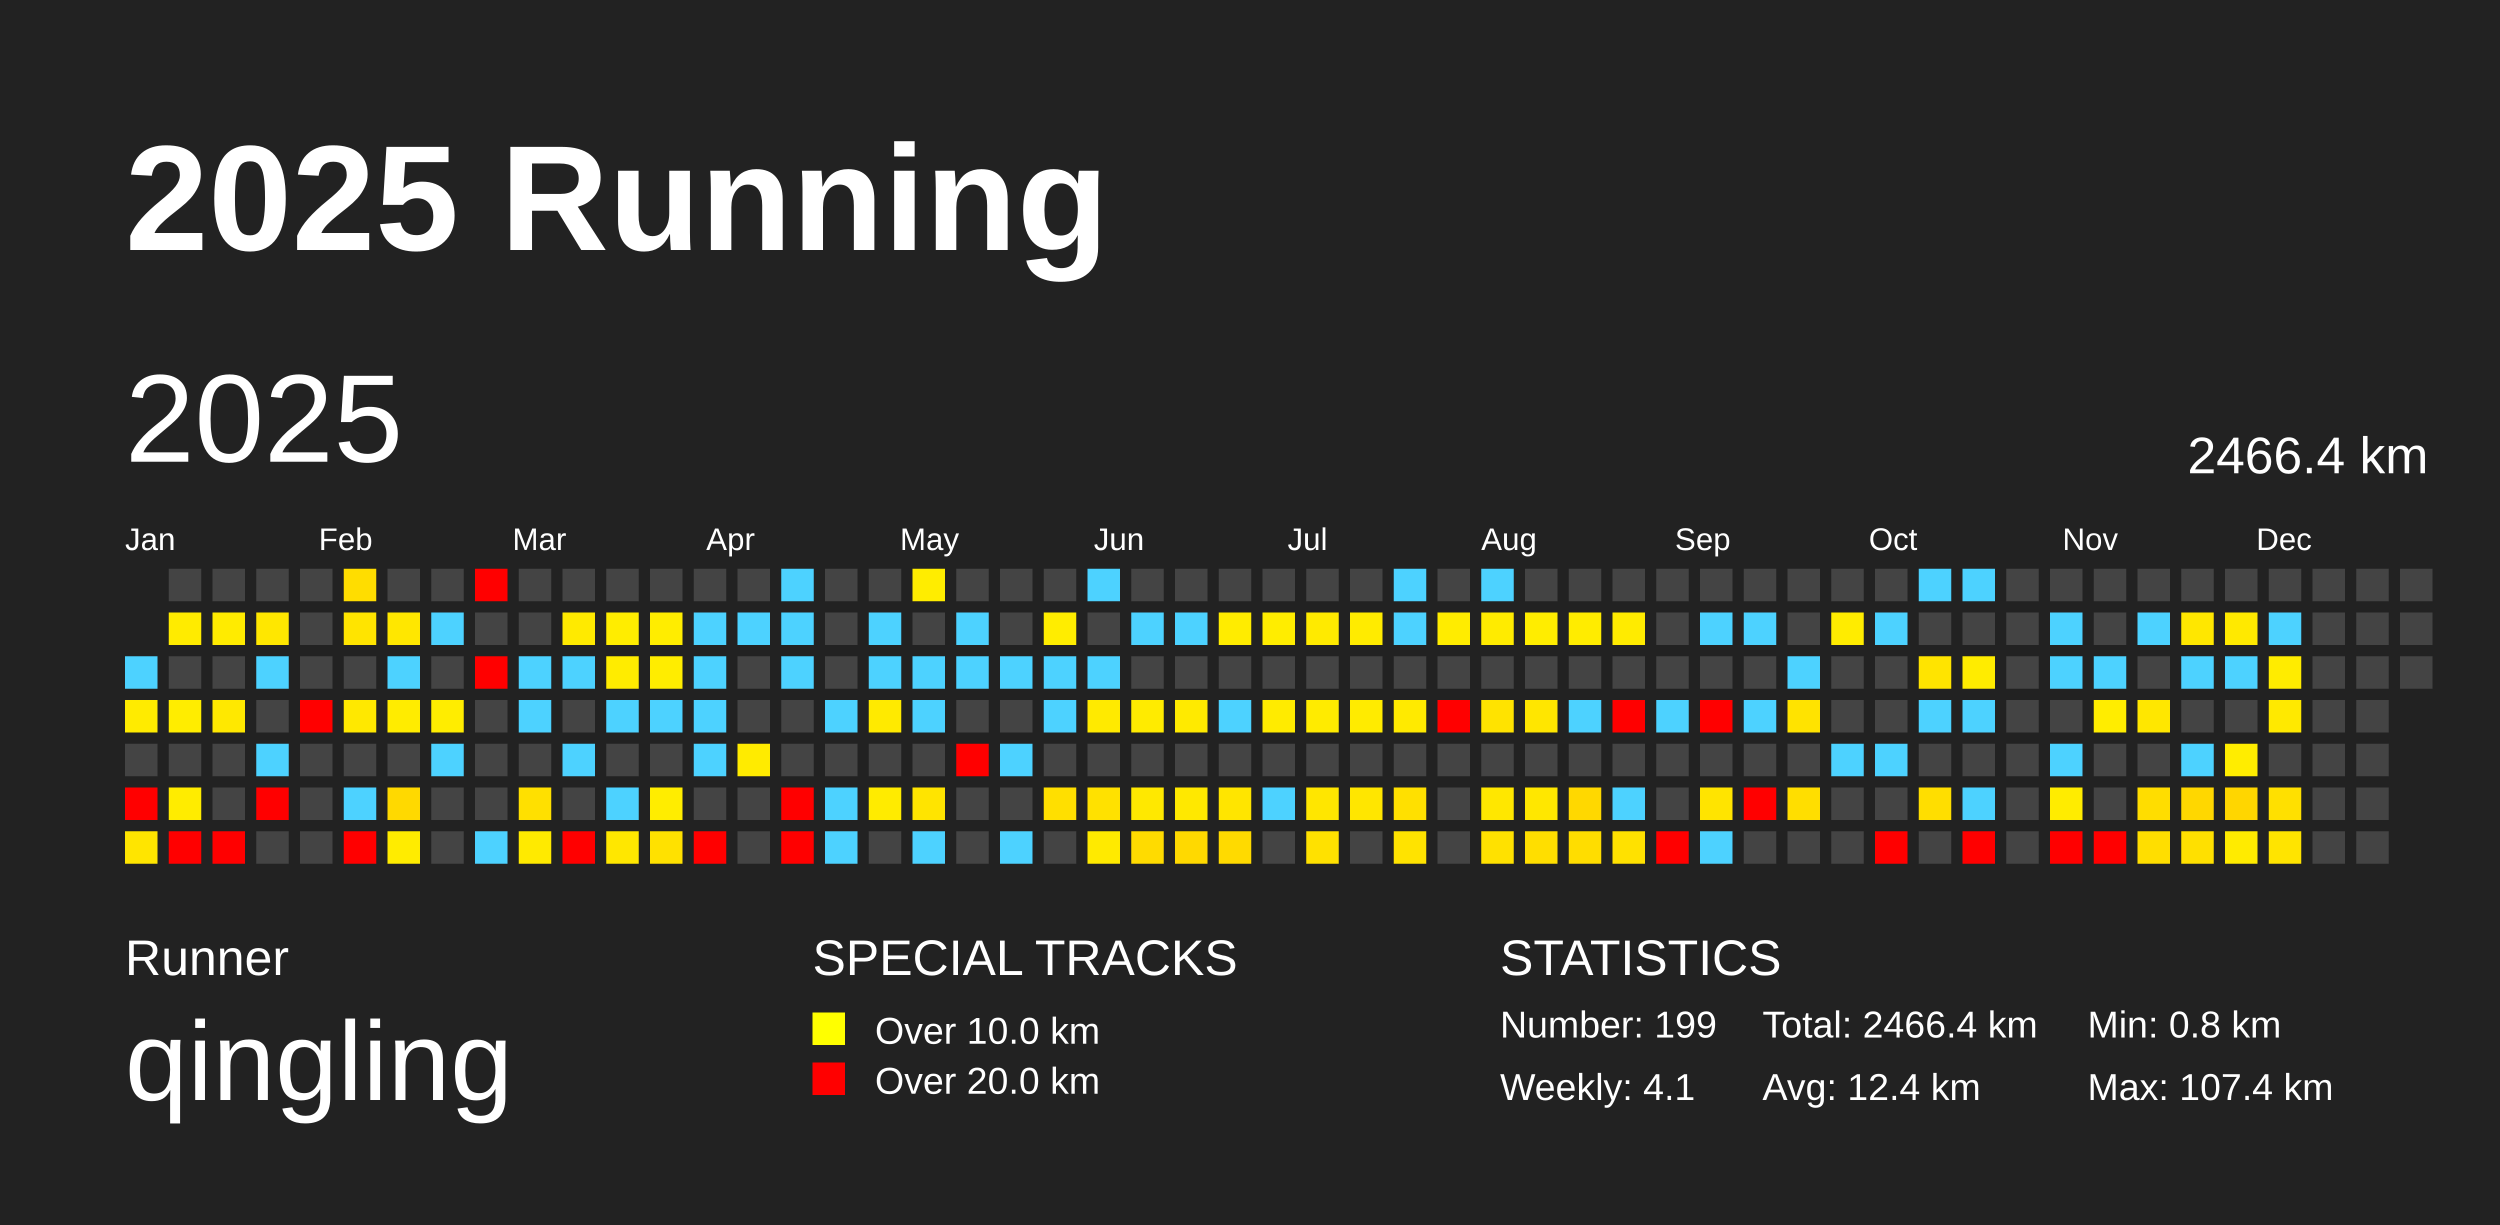
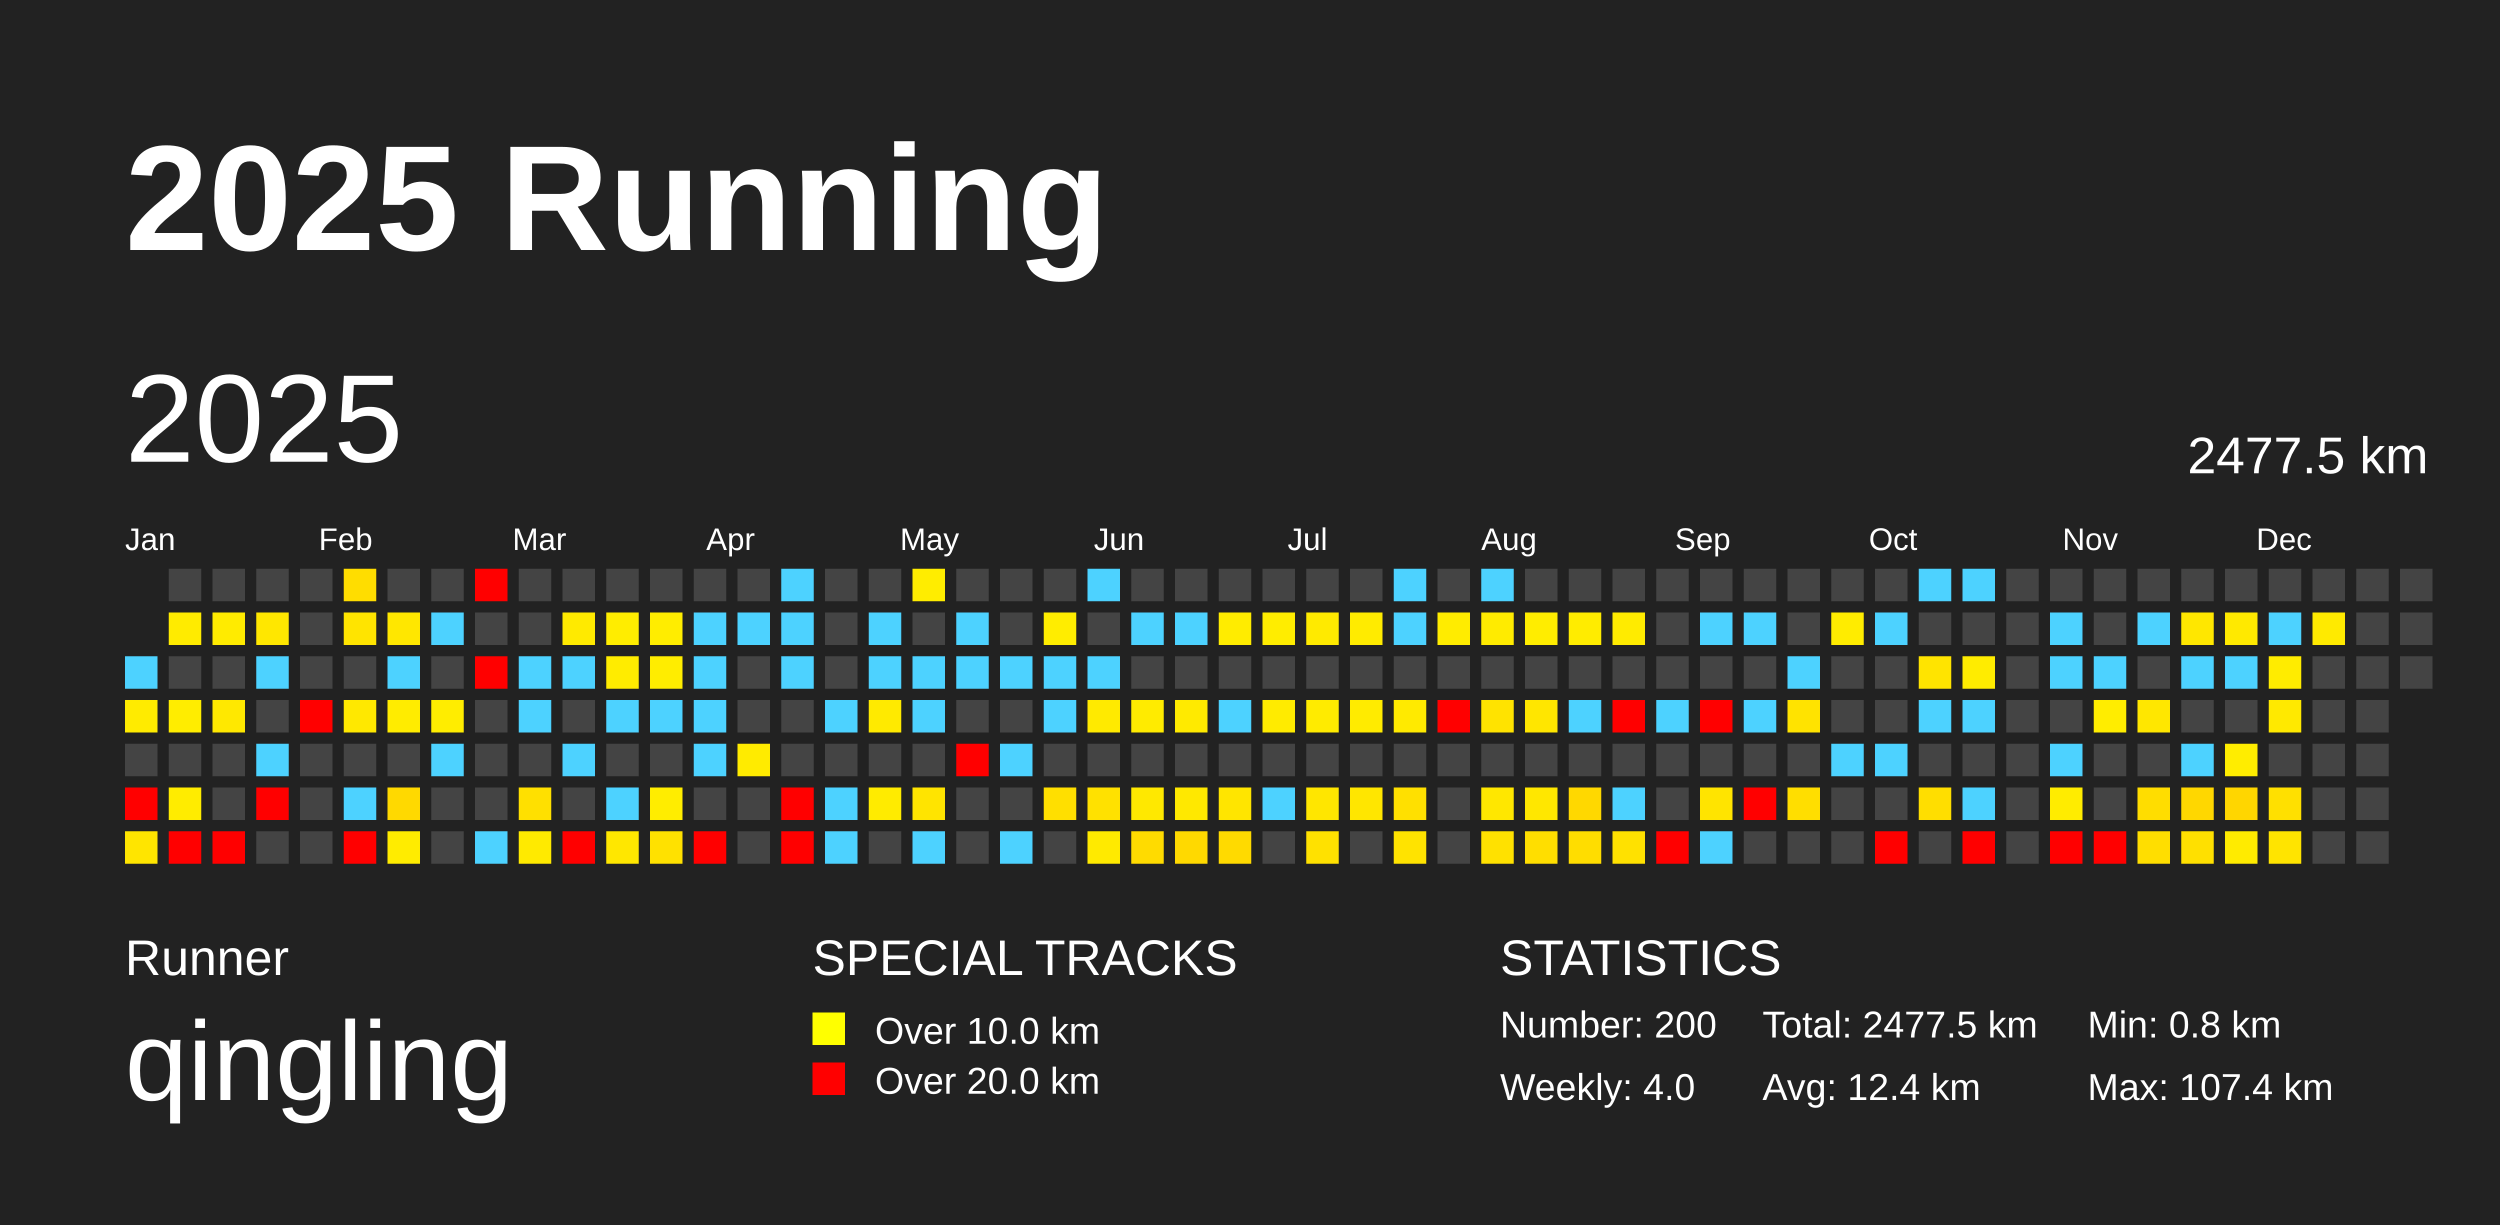
<svg xmlns="http://www.w3.org/2000/svg" baseProfile="full" height="98mm" version="1.1" viewBox="0,0,200,98" width="200mm">
  <defs />
  <rect fill="#222222" height="98" width="200" x="0" y="0" />
  <text fill="#FFFFFF" style="font-size:12px; font-family:Arial; font-weight:bold;" x="10" y="20">2025 Running</text>
  <text fill="#FFFFFF" style="font-size:4px; font-family:Arial" x="10" y="78">Runner</text>
  <text fill="#FFFFFF" style="font-size:9px; font-family:Arial" x="10" y="88">qingling</text>
  <text fill="#FFFFFF" style="font-size:4px; font-family:Arial" x="65" y="78">SPECIAL TRACKS</text>
  <rect fill="yellow" height="2.6" width="2.6" x="65" y="81" />
  <text fill="#FFFFFF" style="font-size:3px; font-family:Arial" x="70" y="83.5">Over 10.0 km</text>
  <rect fill="red" height="2.6" width="2.6" x="65" y="85" />
  <text fill="#FFFFFF" style="font-size:3px; font-family:Arial" x="70" y="87.5">Over 20.0 km</text>
  <text fill="#FFFFFF" style="font-size:4px; font-family:Arial" x="120" y="78">STATISTICS</text>
-   <text fill="#FFFFFF" style="font-size:3px; font-family:Arial" x="120" y="83">Number: 199</text>
-   <text fill="#FFFFFF" style="font-size:3px; font-family:Arial" x="120" y="88">Weekly: 4.1</text>
-   <text fill="#FFFFFF" style="font-size:3px; font-family:Arial" x="141" y="83">Total: 2466.4 km</text>
+   <text fill="#FFFFFF" style="font-size:3px; font-family:Arial" x="120" y="83">Number: 200</text>
+   <text fill="#FFFFFF" style="font-size:3px; font-family:Arial" x="120" y="88">Weekly: 4.0</text>
+   <text fill="#FFFFFF" style="font-size:3px; font-family:Arial" x="141" y="83">Total: 2477.5 km</text>
  <text fill="#FFFFFF" style="font-size:3px; font-family:Arial" x="141" y="88">Avg: 12.4 km</text>
  <text fill="#FFFFFF" style="font-size:3px; font-family:Arial" x="167" y="83">Min: 0.8 km</text>
  <text fill="#FFFFFF" style="font-size:3px; font-family:Arial" x="167" y="88">Max: 107.4 km</text>
  <text dominant-baseline="hanging" fill="#FFFFFF" style="font-size:10.0px; font-family:Arial;" x="10" y="30">2025</text>
-   <text dominant-baseline="hanging" fill="#FFFFFF" style="font-size:4.125px; font-family:Arial;" x="175" y="35">2466.4 km</text>
+   <text dominant-baseline="hanging" fill="#FFFFFF" style="font-size:4.125px; font-family:Arial;" x="175" y="35">2477.5 km</text>
  <text fill="#FFFFFF" style="font-size:2.5px; font-family:Arial" x="10.0" y="44">Jan</text>
  <text fill="#FFFFFF" style="font-size:2.5px; font-family:Arial" x="25.5" y="44">Feb</text>
  <text fill="#FFFFFF" style="font-size:2.5px; font-family:Arial" x="41.0" y="44">Mar</text>
  <text fill="#FFFFFF" style="font-size:2.5px; font-family:Arial" x="56.5" y="44">Apr</text>
  <text fill="#FFFFFF" style="font-size:2.5px; font-family:Arial" x="72.0" y="44">May</text>
  <text fill="#FFFFFF" style="font-size:2.5px; font-family:Arial" x="87.5" y="44">Jun</text>
  <text fill="#FFFFFF" style="font-size:2.5px; font-family:Arial" x="103.0" y="44">Jul</text>
  <text fill="#FFFFFF" style="font-size:2.5px; font-family:Arial" x="118.5" y="44">Aug</text>
  <text fill="#FFFFFF" style="font-size:2.5px; font-family:Arial" x="134.0" y="44">Sep</text>
  <text fill="#FFFFFF" style="font-size:2.5px; font-family:Arial" x="149.5" y="44">Oct</text>
  <text fill="#FFFFFF" style="font-size:2.5px; font-family:Arial" x="165.0" y="44">Nov</text>
  <text fill="#FFFFFF" style="font-size:2.5px; font-family:Arial" x="180.5" y="44">Dec</text>
  <rect fill="#4dd2ff" height="2.6" width="2.6" x="10.0" y="52.5" />
  <rect fill="#ffeb00" height="2.6" width="2.6" x="10.0" y="56.0" />
  <rect fill="#444444" height="2.6" width="2.6" x="10.0" y="59.5" />
  <rect fill="red" height="2.6" width="2.6" x="10.0" y="63.0" />
  <rect fill="#ffe500" height="2.6" width="2.6" x="10.0" y="66.5" />
  <rect fill="#444444" height="2.6" width="2.6" x="13.5" y="45.5" />
  <rect fill="#ffeb00" height="2.6" width="2.6" x="13.5" y="49.0" />
  <rect fill="#444444" height="2.6" width="2.6" x="13.5" y="52.5" />
  <rect fill="#ffed00" height="2.6" width="2.6" x="13.5" y="56.0" />
  <rect fill="#444444" height="2.6" width="2.6" x="13.5" y="59.5" />
  <rect fill="#ffec00" height="2.6" width="2.6" x="13.5" y="63.0" />
  <rect fill="red" height="2.6" width="2.6" x="13.5" y="66.5" />
  <rect fill="#444444" height="2.6" width="2.6" x="17.0" y="45.5" />
  <rect fill="#ffeb00" height="2.6" width="2.6" x="17.0" y="49.0" />
  <rect fill="#444444" height="2.6" width="2.6" x="17.0" y="52.5" />
  <rect fill="#ffe800" height="2.6" width="2.6" x="17.0" y="56.0" />
  <rect fill="#444444" height="2.6" width="2.6" x="17.0" y="59.5" />
  <rect fill="#444444" height="2.6" width="2.6" x="17.0" y="63.0" />
  <rect fill="red" height="2.6" width="2.6" x="17.0" y="66.5" />
  <rect fill="#444444" height="2.6" width="2.6" x="20.5" y="45.5" />
  <rect fill="#ffe700" height="2.6" width="2.6" x="20.5" y="49.0" />
  <rect fill="#4dd2ff" height="2.6" width="2.6" x="20.5" y="52.5" />
  <rect fill="#444444" height="2.6" width="2.6" x="20.5" y="56.0" />
  <rect fill="#4dd2ff" height="2.6" width="2.6" x="20.5" y="59.5" />
  <rect fill="red" height="2.6" width="2.6" x="20.5" y="63.0" />
  <rect fill="#444444" height="2.6" width="2.6" x="20.5" y="66.5" />
  <rect fill="#444444" height="2.6" width="2.6" x="24.0" y="45.5" />
  <rect fill="#444444" height="2.6" width="2.6" x="24.0" y="49.0" />
  <rect fill="#444444" height="2.6" width="2.6" x="24.0" y="52.5" />
  <rect fill="red" height="2.6" width="2.6" x="24.0" y="56.0" />
  <rect fill="#444444" height="2.6" width="2.6" x="24.0" y="59.5" />
  <rect fill="#444444" height="2.6" width="2.6" x="24.0" y="63.0" />
  <rect fill="#444444" height="2.6" width="2.6" x="24.0" y="66.5" />
  <rect fill="#ffdd00" height="2.6" width="2.6" x="27.5" y="45.5" />
  <rect fill="#ffe400" height="2.6" width="2.6" x="27.5" y="49.0" />
  <rect fill="#444444" height="2.6" width="2.6" x="27.5" y="52.5" />
  <rect fill="#ffe800" height="2.6" width="2.6" x="27.5" y="56.0" />
  <rect fill="#444444" height="2.6" width="2.6" x="27.5" y="59.5" />
  <rect fill="#4dd2ff" height="2.6" width="2.6" x="27.5" y="63.0" />
  <rect fill="red" height="2.6" width="2.6" x="27.5" y="66.5" />
  <rect fill="#444444" height="2.6" width="2.6" x="31.0" y="45.5" />
  <rect fill="#ffe700" height="2.6" width="2.6" x="31.0" y="49.0" />
  <rect fill="#4dd2ff" height="2.6" width="2.6" x="31.0" y="52.5" />
  <rect fill="#ffec00" height="2.6" width="2.6" x="31.0" y="56.0" />
  <rect fill="#444444" height="2.6" width="2.6" x="31.0" y="59.5" />
  <rect fill="#ffd900" height="2.6" width="2.6" x="31.0" y="63.0" />
  <rect fill="#ffec00" height="2.6" width="2.6" x="31.0" y="66.5" />
  <rect fill="#444444" height="2.6" width="2.6" x="34.5" y="45.5" />
  <rect fill="#4dd2ff" height="2.6" width="2.6" x="34.5" y="49.0" />
  <rect fill="#444444" height="2.6" width="2.6" x="34.5" y="52.5" />
  <rect fill="#ffed00" height="2.6" width="2.6" x="34.5" y="56.0" />
  <rect fill="#4dd2ff" height="2.6" width="2.6" x="34.5" y="59.5" />
  <rect fill="#444444" height="2.6" width="2.6" x="34.5" y="63.0" />
  <rect fill="#444444" height="2.6" width="2.6" x="34.5" y="66.5" />
  <rect fill="red" height="2.6" width="2.6" x="38.0" y="45.5" />
  <rect fill="#444444" height="2.6" width="2.6" x="38.0" y="49.0" />
  <rect fill="red" height="2.6" width="2.6" x="38.0" y="52.5" />
  <rect fill="#444444" height="2.6" width="2.6" x="38.0" y="56.0" />
  <rect fill="#444444" height="2.6" width="2.6" x="38.0" y="59.5" />
  <rect fill="#444444" height="2.6" width="2.6" x="38.0" y="63.0" />
  <rect fill="#4dd2ff" height="2.6" width="2.6" x="38.0" y="66.5" />
  <rect fill="#444444" height="2.6" width="2.6" x="41.5" y="45.5" />
  <rect fill="#444444" height="2.6" width="2.6" x="41.5" y="49.0" />
  <rect fill="#4dd2ff" height="2.6" width="2.6" x="41.5" y="52.5" />
  <rect fill="#4dd2ff" height="2.6" width="2.6" x="41.5" y="56.0" />
  <rect fill="#444444" height="2.6" width="2.6" x="41.5" y="59.5" />
  <rect fill="#ffe000" height="2.6" width="2.6" x="41.5" y="63.0" />
  <rect fill="#ffea00" height="2.6" width="2.6" x="41.5" y="66.5" />
  <rect fill="#444444" height="2.6" width="2.6" x="45.0" y="45.5" />
  <rect fill="#ffea00" height="2.6" width="2.6" x="45.0" y="49.0" />
  <rect fill="#4dd2ff" height="2.6" width="2.6" x="45.0" y="52.5" />
  <rect fill="#444444" height="2.6" width="2.6" x="45.0" y="56.0" />
  <rect fill="#4dd2ff" height="2.6" width="2.6" x="45.0" y="59.5" />
  <rect fill="#444444" height="2.6" width="2.6" x="45.0" y="63.0" />
  <rect fill="red" height="2.6" width="2.6" x="45.0" y="66.5" />
  <rect fill="#444444" height="2.6" width="2.6" x="48.5" y="45.5" />
  <rect fill="#ffed00" height="2.6" width="2.6" x="48.5" y="49.0" />
  <rect fill="#ffec00" height="2.6" width="2.6" x="48.5" y="52.5" />
  <rect fill="#4dd2ff" height="2.6" width="2.6" x="48.5" y="56.0" />
  <rect fill="#444444" height="2.6" width="2.6" x="48.5" y="59.5" />
  <rect fill="#4dd2ff" height="2.6" width="2.6" x="48.5" y="63.0" />
  <rect fill="#ffe700" height="2.6" width="2.6" x="48.5" y="66.5" />
  <rect fill="#444444" height="2.6" width="2.6" x="52.0" y="45.5" />
  <rect fill="#ffed00" height="2.6" width="2.6" x="52.0" y="49.0" />
  <rect fill="#ffed00" height="2.6" width="2.6" x="52.0" y="52.5" />
  <rect fill="#4dd2ff" height="2.6" width="2.6" x="52.0" y="56.0" />
  <rect fill="#444444" height="2.6" width="2.6" x="52.0" y="59.5" />
  <rect fill="#ffed00" height="2.6" width="2.6" x="52.0" y="63.0" />
  <rect fill="#ffe100" height="2.6" width="2.6" x="52.0" y="66.5" />
  <rect fill="#444444" height="2.6" width="2.6" x="55.5" y="45.5" />
  <rect fill="#4dd2ff" height="2.6" width="2.6" x="55.5" y="49.0" />
  <rect fill="#4dd2ff" height="2.6" width="2.6" x="55.5" y="52.5" />
  <rect fill="#4dd2ff" height="2.6" width="2.6" x="55.5" y="56.0" />
  <rect fill="#4dd2ff" height="2.6" width="2.6" x="55.5" y="59.5" />
  <rect fill="#444444" height="2.6" width="2.6" x="55.5" y="63.0" />
  <rect fill="red" height="2.6" width="2.6" x="55.5" y="66.5" />
  <rect fill="#444444" height="2.6" width="2.6" x="59.0" y="45.5" />
  <rect fill="#4dd2ff" height="2.6" width="2.6" x="59.0" y="49.0" />
  <rect fill="#444444" height="2.6" width="2.6" x="59.0" y="52.5" />
  <rect fill="#444444" height="2.6" width="2.6" x="59.0" y="56.0" />
  <rect fill="#ffeb00" height="2.6" width="2.6" x="59.0" y="59.5" />
  <rect fill="#444444" height="2.6" width="2.6" x="59.0" y="63.0" />
  <rect fill="#444444" height="2.6" width="2.6" x="59.0" y="66.5" />
  <rect fill="#4dd2ff" height="2.6" width="2.6" x="62.5" y="45.5" />
  <rect fill="#4dd2ff" height="2.6" width="2.6" x="62.5" y="49.0" />
  <rect fill="#4dd2ff" height="2.6" width="2.6" x="62.5" y="52.5" />
  <rect fill="#444444" height="2.6" width="2.6" x="62.5" y="56.0" />
  <rect fill="#444444" height="2.6" width="2.6" x="62.5" y="59.5" />
  <rect fill="red" height="2.6" width="2.6" x="62.5" y="63.0" />
  <rect fill="red" height="2.6" width="2.6" x="62.5" y="66.5" />
  <rect fill="#444444" height="2.6" width="2.6" x="66.0" y="45.5" />
  <rect fill="#444444" height="2.6" width="2.6" x="66.0" y="49.0" />
  <rect fill="#444444" height="2.6" width="2.6" x="66.0" y="52.5" />
  <rect fill="#4dd2ff" height="2.6" width="2.6" x="66.0" y="56.0" />
  <rect fill="#444444" height="2.6" width="2.6" x="66.0" y="59.5" />
  <rect fill="#4dd2ff" height="2.6" width="2.6" x="66.0" y="63.0" />
  <rect fill="#4dd2ff" height="2.6" width="2.6" x="66.0" y="66.5" />
  <rect fill="#444444" height="2.6" width="2.6" x="69.5" y="45.5" />
  <rect fill="#4dd2ff" height="2.6" width="2.6" x="69.5" y="49.0" />
  <rect fill="#4dd2ff" height="2.6" width="2.6" x="69.5" y="52.5" />
  <rect fill="#ffea00" height="2.6" width="2.6" x="69.5" y="56.0" />
  <rect fill="#444444" height="2.6" width="2.6" x="69.5" y="59.5" />
  <rect fill="#ffeb00" height="2.6" width="2.6" x="69.5" y="63.0" />
  <rect fill="#444444" height="2.6" width="2.6" x="69.5" y="66.5" />
  <rect fill="#ffed00" height="2.6" width="2.6" x="73.0" y="45.5" />
  <rect fill="#444444" height="2.6" width="2.6" x="73.0" y="49.0" />
  <rect fill="#4dd2ff" height="2.6" width="2.6" x="73.0" y="52.5" />
  <rect fill="#4dd2ff" height="2.6" width="2.6" x="73.0" y="56.0" />
  <rect fill="#444444" height="2.6" width="2.6" x="73.0" y="59.5" />
  <rect fill="#ffe400" height="2.6" width="2.6" x="73.0" y="63.0" />
  <rect fill="#4dd2ff" height="2.6" width="2.6" x="73.0" y="66.5" />
  <rect fill="#444444" height="2.6" width="2.6" x="76.5" y="45.5" />
  <rect fill="#4dd2ff" height="2.6" width="2.6" x="76.5" y="49.0" />
  <rect fill="#4dd2ff" height="2.6" width="2.6" x="76.5" y="52.5" />
  <rect fill="#444444" height="2.6" width="2.6" x="76.5" y="56.0" />
  <rect fill="red" height="2.6" width="2.6" x="76.5" y="59.5" />
  <rect fill="#444444" height="2.6" width="2.6" x="76.5" y="63.0" />
  <rect fill="#444444" height="2.6" width="2.6" x="76.5" y="66.5" />
  <rect fill="#444444" height="2.6" width="2.6" x="80.0" y="45.5" />
  <rect fill="#444444" height="2.6" width="2.6" x="80.0" y="49.0" />
  <rect fill="#4dd2ff" height="2.6" width="2.6" x="80.0" y="52.5" />
  <rect fill="#444444" height="2.6" width="2.6" x="80.0" y="56.0" />
  <rect fill="#4dd2ff" height="2.6" width="2.6" x="80.0" y="59.5" />
  <rect fill="#444444" height="2.6" width="2.6" x="80.0" y="63.0" />
  <rect fill="#4dd2ff" height="2.6" width="2.6" x="80.0" y="66.5" />
  <rect fill="#444444" height="2.6" width="2.6" x="83.5" y="45.5" />
  <rect fill="#ffed00" height="2.6" width="2.6" x="83.5" y="49.0" />
  <rect fill="#4dd2ff" height="2.6" width="2.6" x="83.5" y="52.5" />
  <rect fill="#4dd2ff" height="2.6" width="2.6" x="83.5" y="56.0" />
  <rect fill="#444444" height="2.6" width="2.6" x="83.5" y="59.5" />
  <rect fill="#ffdf00" height="2.6" width="2.6" x="83.5" y="63.0" />
  <rect fill="#444444" height="2.6" width="2.6" x="83.5" y="66.5" />
  <rect fill="#4dd2ff" height="2.6" width="2.6" x="87.0" y="45.5" />
  <rect fill="#444444" height="2.6" width="2.6" x="87.0" y="49.0" />
  <rect fill="#4dd2ff" height="2.6" width="2.6" x="87.0" y="52.5" />
  <rect fill="#ffea00" height="2.6" width="2.6" x="87.0" y="56.0" />
  <rect fill="#444444" height="2.6" width="2.6" x="87.0" y="59.5" />
  <rect fill="#ffe100" height="2.6" width="2.6" x="87.0" y="63.0" />
  <rect fill="#ffea00" height="2.6" width="2.6" x="87.0" y="66.5" />
  <rect fill="#444444" height="2.6" width="2.6" x="90.5" y="45.5" />
  <rect fill="#4dd2ff" height="2.6" width="2.6" x="90.5" y="49.0" />
  <rect fill="#444444" height="2.6" width="2.6" x="90.5" y="52.5" />
  <rect fill="#ffeb00" height="2.6" width="2.6" x="90.5" y="56.0" />
  <rect fill="#444444" height="2.6" width="2.6" x="90.5" y="59.5" />
  <rect fill="#ffe800" height="2.6" width="2.6" x="90.5" y="63.0" />
  <rect fill="#ffdb00" height="2.6" width="2.6" x="90.5" y="66.5" />
  <rect fill="#444444" height="2.6" width="2.6" x="94.0" y="45.5" />
  <rect fill="#4dd2ff" height="2.6" width="2.6" x="94.0" y="49.0" />
  <rect fill="#444444" height="2.6" width="2.6" x="94.0" y="52.5" />
  <rect fill="#ffea00" height="2.6" width="2.6" x="94.0" y="56.0" />
  <rect fill="#444444" height="2.6" width="2.6" x="94.0" y="59.5" />
  <rect fill="#ffe800" height="2.6" width="2.6" x="94.0" y="63.0" />
  <rect fill="#ffd900" height="2.6" width="2.6" x="94.0" y="66.5" />
  <rect fill="#444444" height="2.6" width="2.6" x="97.5" y="45.5" />
  <rect fill="#ffec00" height="2.6" width="2.6" x="97.5" y="49.0" />
  <rect fill="#444444" height="2.6" width="2.6" x="97.5" y="52.5" />
  <rect fill="#4dd2ff" height="2.6" width="2.6" x="97.5" y="56.0" />
  <rect fill="#444444" height="2.6" width="2.6" x="97.5" y="59.5" />
  <rect fill="#ffe500" height="2.6" width="2.6" x="97.5" y="63.0" />
  <rect fill="#ffda00" height="2.6" width="2.6" x="97.5" y="66.5" />
  <rect fill="#444444" height="2.6" width="2.6" x="101.0" y="45.5" />
  <rect fill="#ffed00" height="2.6" width="2.6" x="101.0" y="49.0" />
  <rect fill="#444444" height="2.6" width="2.6" x="101.0" y="52.5" />
  <rect fill="#ffeb00" height="2.6" width="2.6" x="101.0" y="56.0" />
  <rect fill="#444444" height="2.6" width="2.6" x="101.0" y="59.5" />
  <rect fill="#4dd2ff" height="2.6" width="2.6" x="101.0" y="63.0" />
  <rect fill="#444444" height="2.6" width="2.6" x="101.0" y="66.5" />
  <rect fill="#444444" height="2.6" width="2.6" x="104.5" y="45.5" />
  <rect fill="#ffea00" height="2.6" width="2.6" x="104.5" y="49.0" />
  <rect fill="#444444" height="2.6" width="2.6" x="104.5" y="52.5" />
  <rect fill="#ffeb00" height="2.6" width="2.6" x="104.5" y="56.0" />
  <rect fill="#444444" height="2.6" width="2.6" x="104.5" y="59.5" />
  <rect fill="#ffe600" height="2.6" width="2.6" x="104.5" y="63.0" />
  <rect fill="#ffe100" height="2.6" width="2.6" x="104.5" y="66.5" />
  <rect fill="#444444" height="2.6" width="2.6" x="108.0" y="45.5" />
  <rect fill="#ffeb00" height="2.6" width="2.6" x="108.0" y="49.0" />
  <rect fill="#444444" height="2.6" width="2.6" x="108.0" y="52.5" />
  <rect fill="#ffeb00" height="2.6" width="2.6" x="108.0" y="56.0" />
  <rect fill="#444444" height="2.6" width="2.6" x="108.0" y="59.5" />
  <rect fill="#ffe600" height="2.6" width="2.6" x="108.0" y="63.0" />
  <rect fill="#444444" height="2.6" width="2.6" x="108.0" y="66.5" />
  <rect fill="#4dd2ff" height="2.6" width="2.6" x="111.5" y="45.5" />
  <rect fill="#4dd2ff" height="2.6" width="2.6" x="111.5" y="49.0" />
  <rect fill="#444444" height="2.6" width="2.6" x="111.5" y="52.5" />
  <rect fill="#ffea00" height="2.6" width="2.6" x="111.5" y="56.0" />
  <rect fill="#444444" height="2.6" width="2.6" x="111.5" y="59.5" />
  <rect fill="#ffe000" height="2.6" width="2.6" x="111.5" y="63.0" />
  <rect fill="#ffe300" height="2.6" width="2.6" x="111.5" y="66.5" />
  <rect fill="#444444" height="2.6" width="2.6" x="115.0" y="45.5" />
  <rect fill="#ffec00" height="2.6" width="2.6" x="115.0" y="49.0" />
  <rect fill="#444444" height="2.6" width="2.6" x="115.0" y="52.5" />
  <rect fill="red" height="2.6" width="2.6" x="115.0" y="56.0" />
  <rect fill="#444444" height="2.6" width="2.6" x="115.0" y="59.5" />
  <rect fill="#444444" height="2.6" width="2.6" x="115.0" y="63.0" />
  <rect fill="#444444" height="2.6" width="2.6" x="115.0" y="66.5" />
  <rect fill="#4dd2ff" height="2.6" width="2.6" x="118.5" y="45.5" />
  <rect fill="#ffeb00" height="2.6" width="2.6" x="118.5" y="49.0" />
  <rect fill="#444444" height="2.6" width="2.6" x="118.5" y="52.5" />
  <rect fill="#ffe300" height="2.6" width="2.6" x="118.5" y="56.0" />
  <rect fill="#444444" height="2.6" width="2.6" x="118.5" y="59.5" />
  <rect fill="#ffe700" height="2.6" width="2.6" x="118.5" y="63.0" />
  <rect fill="#ffe100" height="2.6" width="2.6" x="118.5" y="66.5" />
  <rect fill="#444444" height="2.6" width="2.6" x="122.0" y="45.5" />
  <rect fill="#ffed00" height="2.6" width="2.6" x="122.0" y="49.0" />
  <rect fill="#444444" height="2.6" width="2.6" x="122.0" y="52.5" />
  <rect fill="#ffe600" height="2.6" width="2.6" x="122.0" y="56.0" />
  <rect fill="#444444" height="2.6" width="2.6" x="122.0" y="59.5" />
  <rect fill="#ffe700" height="2.6" width="2.6" x="122.0" y="63.0" />
  <rect fill="#ffde00" height="2.6" width="2.6" x="122.0" y="66.5" />
  <rect fill="#444444" height="2.6" width="2.6" x="125.5" y="45.5" />
  <rect fill="#ffec00" height="2.6" width="2.6" x="125.5" y="49.0" />
  <rect fill="#444444" height="2.6" width="2.6" x="125.5" y="52.5" />
  <rect fill="#4dd2ff" height="2.6" width="2.6" x="125.5" y="56.0" />
  <rect fill="#444444" height="2.6" width="2.6" x="125.5" y="59.5" />
  <rect fill="#ffd800" height="2.6" width="2.6" x="125.5" y="63.0" />
  <rect fill="#ffdd00" height="2.6" width="2.6" x="125.5" y="66.5" />
  <rect fill="#444444" height="2.6" width="2.6" x="129.0" y="45.5" />
  <rect fill="#ffeb00" height="2.6" width="2.6" x="129.0" y="49.0" />
  <rect fill="#444444" height="2.6" width="2.6" x="129.0" y="52.5" />
  <rect fill="red" height="2.6" width="2.6" x="129.0" y="56.0" />
  <rect fill="#444444" height="2.6" width="2.6" x="129.0" y="59.5" />
  <rect fill="#4dd2ff" height="2.6" width="2.6" x="129.0" y="63.0" />
  <rect fill="#ffe100" height="2.6" width="2.6" x="129.0" y="66.5" />
  <rect fill="#444444" height="2.6" width="2.6" x="132.5" y="45.5" />
  <rect fill="#444444" height="2.6" width="2.6" x="132.5" y="49.0" />
  <rect fill="#444444" height="2.6" width="2.6" x="132.5" y="52.5" />
  <rect fill="#4dd2ff" height="2.6" width="2.6" x="132.5" y="56.0" />
  <rect fill="#444444" height="2.6" width="2.6" x="132.5" y="59.5" />
  <rect fill="#444444" height="2.6" width="2.6" x="132.5" y="63.0" />
  <rect fill="red" height="2.6" width="2.6" x="132.5" y="66.5" />
  <rect fill="#444444" height="2.6" width="2.6" x="136.0" y="45.5" />
  <rect fill="#4dd2ff" height="2.6" width="2.6" x="136.0" y="49.0" />
  <rect fill="#444444" height="2.6" width="2.6" x="136.0" y="52.5" />
  <rect fill="red" height="2.6" width="2.6" x="136.0" y="56.0" />
  <rect fill="#444444" height="2.6" width="2.6" x="136.0" y="59.5" />
  <rect fill="#ffe400" height="2.6" width="2.6" x="136.0" y="63.0" />
  <rect fill="#4dd2ff" height="2.6" width="2.6" x="136.0" y="66.5" />
  <rect fill="#444444" height="2.6" width="2.6" x="139.5" y="45.5" />
  <rect fill="#4dd2ff" height="2.6" width="2.6" x="139.5" y="49.0" />
  <rect fill="#444444" height="2.6" width="2.6" x="139.5" y="52.5" />
  <rect fill="#4dd2ff" height="2.6" width="2.6" x="139.5" y="56.0" />
  <rect fill="#444444" height="2.6" width="2.6" x="139.5" y="59.5" />
  <rect fill="red" height="2.6" width="2.6" x="139.5" y="63.0" />
  <rect fill="#444444" height="2.6" width="2.6" x="139.5" y="66.5" />
  <rect fill="#444444" height="2.6" width="2.6" x="143.0" y="45.5" />
  <rect fill="#444444" height="2.6" width="2.6" x="143.0" y="49.0" />
  <rect fill="#4dd2ff" height="2.6" width="2.6" x="143.0" y="52.5" />
  <rect fill="#ffe300" height="2.6" width="2.6" x="143.0" y="56.0" />
  <rect fill="#444444" height="2.6" width="2.6" x="143.0" y="59.5" />
  <rect fill="#ffde00" height="2.6" width="2.6" x="143.0" y="63.0" />
  <rect fill="#444444" height="2.6" width="2.6" x="143.0" y="66.5" />
  <rect fill="#444444" height="2.6" width="2.6" x="146.5" y="45.5" />
  <rect fill="#ffec00" height="2.6" width="2.6" x="146.5" y="49.0" />
  <rect fill="#444444" height="2.6" width="2.6" x="146.5" y="52.5" />
  <rect fill="#444444" height="2.6" width="2.6" x="146.5" y="56.0" />
  <rect fill="#4dd2ff" height="2.6" width="2.6" x="146.5" y="59.5" />
  <rect fill="#444444" height="2.6" width="2.6" x="146.5" y="63.0" />
  <rect fill="#444444" height="2.6" width="2.6" x="146.5" y="66.5" />
  <rect fill="#444444" height="2.6" width="2.6" x="150.0" y="45.5" />
  <rect fill="#4dd2ff" height="2.6" width="2.6" x="150.0" y="49.0" />
  <rect fill="#444444" height="2.6" width="2.6" x="150.0" y="52.5" />
  <rect fill="#444444" height="2.6" width="2.6" x="150.0" y="56.0" />
  <rect fill="#4dd2ff" height="2.6" width="2.6" x="150.0" y="59.5" />
  <rect fill="#444444" height="2.6" width="2.6" x="150.0" y="63.0" />
  <rect fill="red" height="2.6" width="2.6" x="150.0" y="66.5" />
  <rect fill="#4dd2ff" height="2.6" width="2.6" x="153.5" y="45.5" />
  <rect fill="#444444" height="2.6" width="2.6" x="153.5" y="49.0" />
  <rect fill="#ffe400" height="2.6" width="2.6" x="153.5" y="52.5" />
  <rect fill="#4dd2ff" height="2.6" width="2.6" x="153.5" y="56.0" />
  <rect fill="#444444" height="2.6" width="2.6" x="153.5" y="59.5" />
  <rect fill="#ffde00" height="2.6" width="2.6" x="153.5" y="63.0" />
  <rect fill="#444444" height="2.6" width="2.6" x="153.5" y="66.5" />
  <rect fill="#4dd2ff" height="2.6" width="2.6" x="157.0" y="45.5" />
  <rect fill="#444444" height="2.6" width="2.6" x="157.0" y="49.0" />
  <rect fill="#ffec00" height="2.6" width="2.6" x="157.0" y="52.5" />
  <rect fill="#4dd2ff" height="2.6" width="2.6" x="157.0" y="56.0" />
  <rect fill="#444444" height="2.6" width="2.6" x="157.0" y="59.5" />
  <rect fill="#4dd2ff" height="2.6" width="2.6" x="157.0" y="63.0" />
  <rect fill="red" height="2.6" width="2.6" x="157.0" y="66.5" />
  <rect fill="#444444" height="2.6" width="2.6" x="160.5" y="45.5" />
  <rect fill="#444444" height="2.6" width="2.6" x="160.5" y="49.0" />
  <rect fill="#444444" height="2.6" width="2.6" x="160.5" y="52.5" />
  <rect fill="#444444" height="2.6" width="2.6" x="160.5" y="56.0" />
  <rect fill="#444444" height="2.6" width="2.6" x="160.5" y="59.5" />
  <rect fill="#444444" height="2.6" width="2.6" x="160.5" y="63.0" />
  <rect fill="#444444" height="2.6" width="2.6" x="160.5" y="66.5" />
  <rect fill="#444444" height="2.6" width="2.6" x="164.0" y="45.5" />
  <rect fill="#4dd2ff" height="2.6" width="2.6" x="164.0" y="49.0" />
  <rect fill="#4dd2ff" height="2.6" width="2.6" x="164.0" y="52.5" />
  <rect fill="#444444" height="2.6" width="2.6" x="164.0" y="56.0" />
  <rect fill="#4dd2ff" height="2.6" width="2.6" x="164.0" y="59.5" />
  <rect fill="#ffec00" height="2.6" width="2.6" x="164.0" y="63.0" />
  <rect fill="red" height="2.6" width="2.6" x="164.0" y="66.5" />
  <rect fill="#444444" height="2.6" width="2.6" x="167.5" y="45.5" />
  <rect fill="#444444" height="2.6" width="2.6" x="167.5" y="49.0" />
  <rect fill="#4dd2ff" height="2.6" width="2.6" x="167.5" y="52.5" />
  <rect fill="#ffed00" height="2.6" width="2.6" x="167.5" y="56.0" />
  <rect fill="#444444" height="2.6" width="2.6" x="167.5" y="59.5" />
  <rect fill="#444444" height="2.6" width="2.6" x="167.5" y="63.0" />
  <rect fill="red" height="2.6" width="2.6" x="167.5" y="66.5" />
  <rect fill="#444444" height="2.6" width="2.6" x="171.0" y="45.5" />
  <rect fill="#4dd2ff" height="2.6" width="2.6" x="171.0" y="49.0" />
  <rect fill="#444444" height="2.6" width="2.6" x="171.0" y="52.5" />
  <rect fill="#ffe700" height="2.6" width="2.6" x="171.0" y="56.0" />
  <rect fill="#444444" height="2.6" width="2.6" x="171.0" y="59.5" />
  <rect fill="#ffdd00" height="2.6" width="2.6" x="171.0" y="63.0" />
  <rect fill="#ffde00" height="2.6" width="2.6" x="171.0" y="66.5" />
  <rect fill="#444444" height="2.6" width="2.6" x="174.5" y="45.5" />
  <rect fill="#ffe700" height="2.6" width="2.6" x="174.5" y="49.0" />
  <rect fill="#4dd2ff" height="2.6" width="2.6" x="174.5" y="52.5" />
  <rect fill="#444444" height="2.6" width="2.6" x="174.5" y="56.0" />
  <rect fill="#4dd2ff" height="2.6" width="2.6" x="174.5" y="59.5" />
  <rect fill="#ffd700" height="2.6" width="2.6" x="174.5" y="63.0" />
  <rect fill="#ffe000" height="2.6" width="2.6" x="174.5" y="66.5" />
  <rect fill="#444444" height="2.6" width="2.6" x="178.0" y="45.5" />
  <rect fill="#ffe900" height="2.6" width="2.6" x="178.0" y="49.0" />
  <rect fill="#4dd2ff" height="2.6" width="2.6" x="178.0" y="52.5" />
  <rect fill="#444444" height="2.6" width="2.6" x="178.0" y="56.0" />
  <rect fill="#ffed00" height="2.6" width="2.6" x="178.0" y="59.5" />
  <rect fill="#ffd600" height="2.6" width="2.6" x="178.0" y="63.0" />
  <rect fill="#ffeb00" height="2.6" width="2.6" x="178.0" y="66.5" />
  <rect fill="#444444" height="2.6" width="2.6" x="181.5" y="45.5" />
  <rect fill="#4dd2ff" height="2.6" width="2.6" x="181.5" y="49.0" />
  <rect fill="#ffec00" height="2.6" width="2.6" x="181.5" y="52.5" />
  <rect fill="#ffe900" height="2.6" width="2.6" x="181.5" y="56.0" />
  <rect fill="#444444" height="2.6" width="2.6" x="181.5" y="59.5" />
  <rect fill="#ffe000" height="2.6" width="2.6" x="181.5" y="63.0" />
  <rect fill="#ffe400" height="2.6" width="2.6" x="181.5" y="66.5" />
  <rect fill="#444444" height="2.6" width="2.6" x="185.0" y="45.5" />
-   <rect fill="#444444" height="2.6" width="2.6" x="185.0" y="49.0" />
+   <rect fill="#ffea00" height="2.6" width="2.6" x="185.0" y="49.0" />
  <rect fill="#444444" height="2.6" width="2.6" x="185.0" y="52.5" />
  <rect fill="#444444" height="2.6" width="2.6" x="185.0" y="56.0" />
  <rect fill="#444444" height="2.6" width="2.6" x="185.0" y="59.5" />
  <rect fill="#444444" height="2.6" width="2.6" x="185.0" y="63.0" />
  <rect fill="#444444" height="2.6" width="2.6" x="185.0" y="66.5" />
  <rect fill="#444444" height="2.6" width="2.6" x="188.5" y="45.5" />
  <rect fill="#444444" height="2.6" width="2.6" x="188.5" y="49.0" />
  <rect fill="#444444" height="2.6" width="2.6" x="188.5" y="52.5" />
  <rect fill="#444444" height="2.6" width="2.6" x="188.5" y="56.0" />
  <rect fill="#444444" height="2.6" width="2.6" x="188.5" y="59.5" />
  <rect fill="#444444" height="2.6" width="2.6" x="188.5" y="63.0" />
  <rect fill="#444444" height="2.6" width="2.6" x="188.5" y="66.5" />
  <rect fill="#444444" height="2.6" width="2.6" x="192.0" y="45.5" />
  <rect fill="#444444" height="2.6" width="2.6" x="192.0" y="49.0" />
  <rect fill="#444444" height="2.6" width="2.6" x="192.0" y="52.5" />
</svg>
